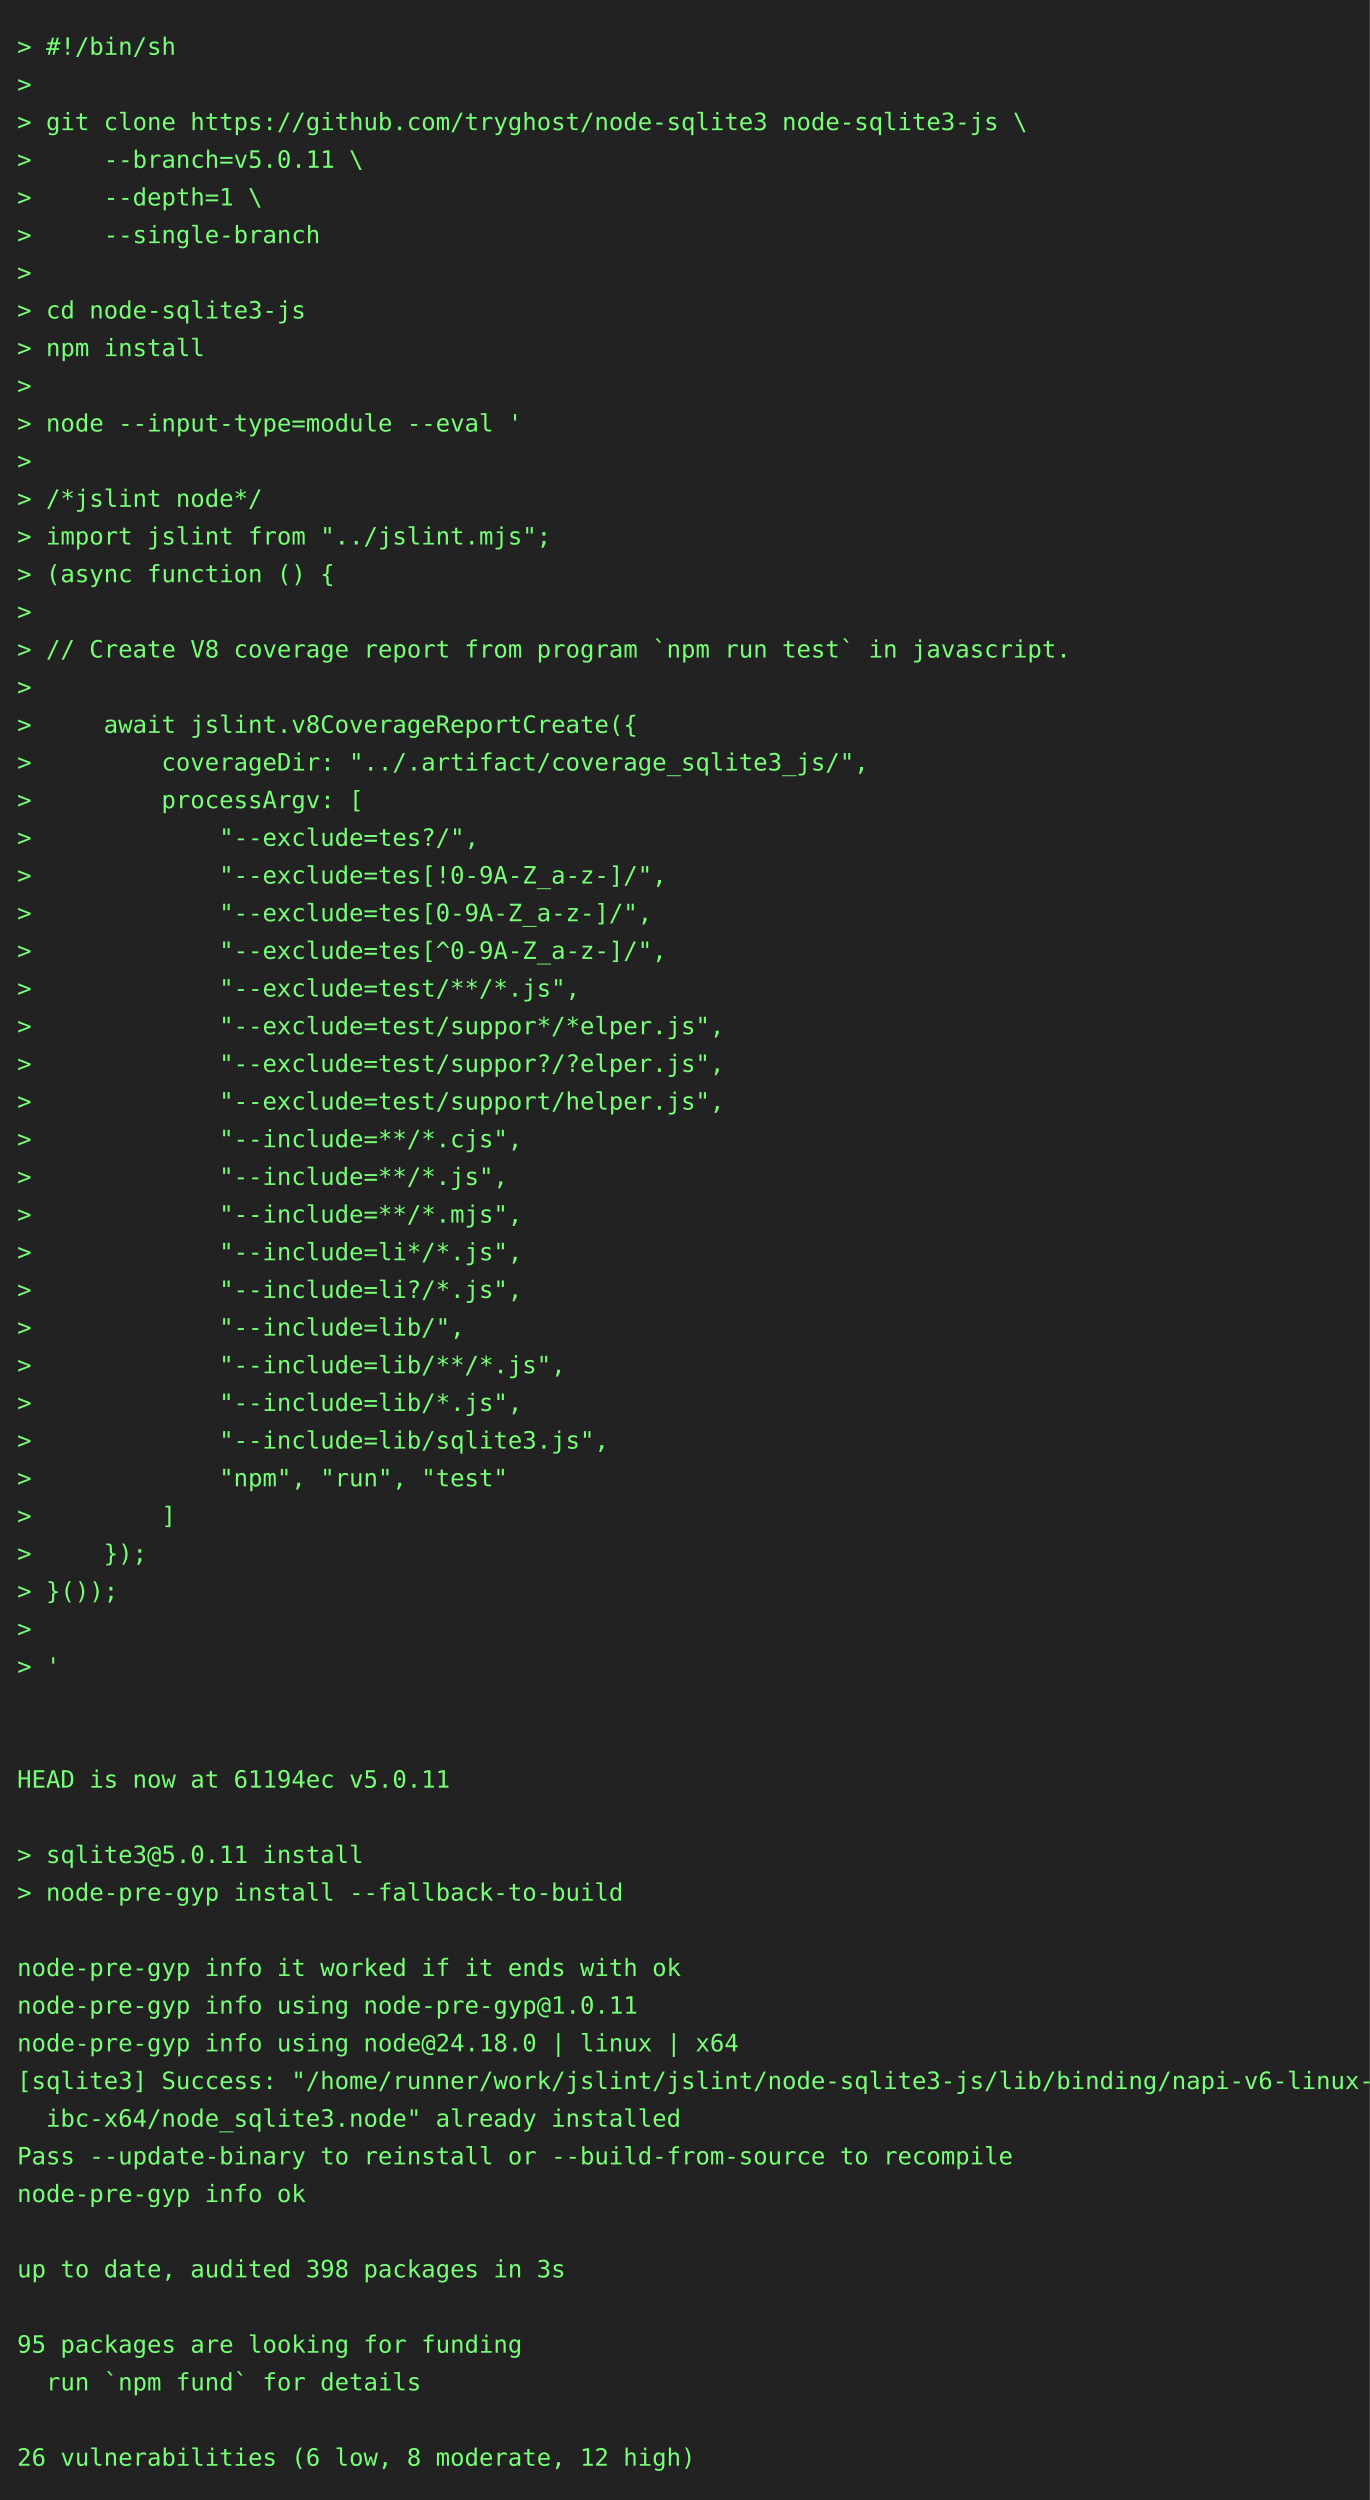
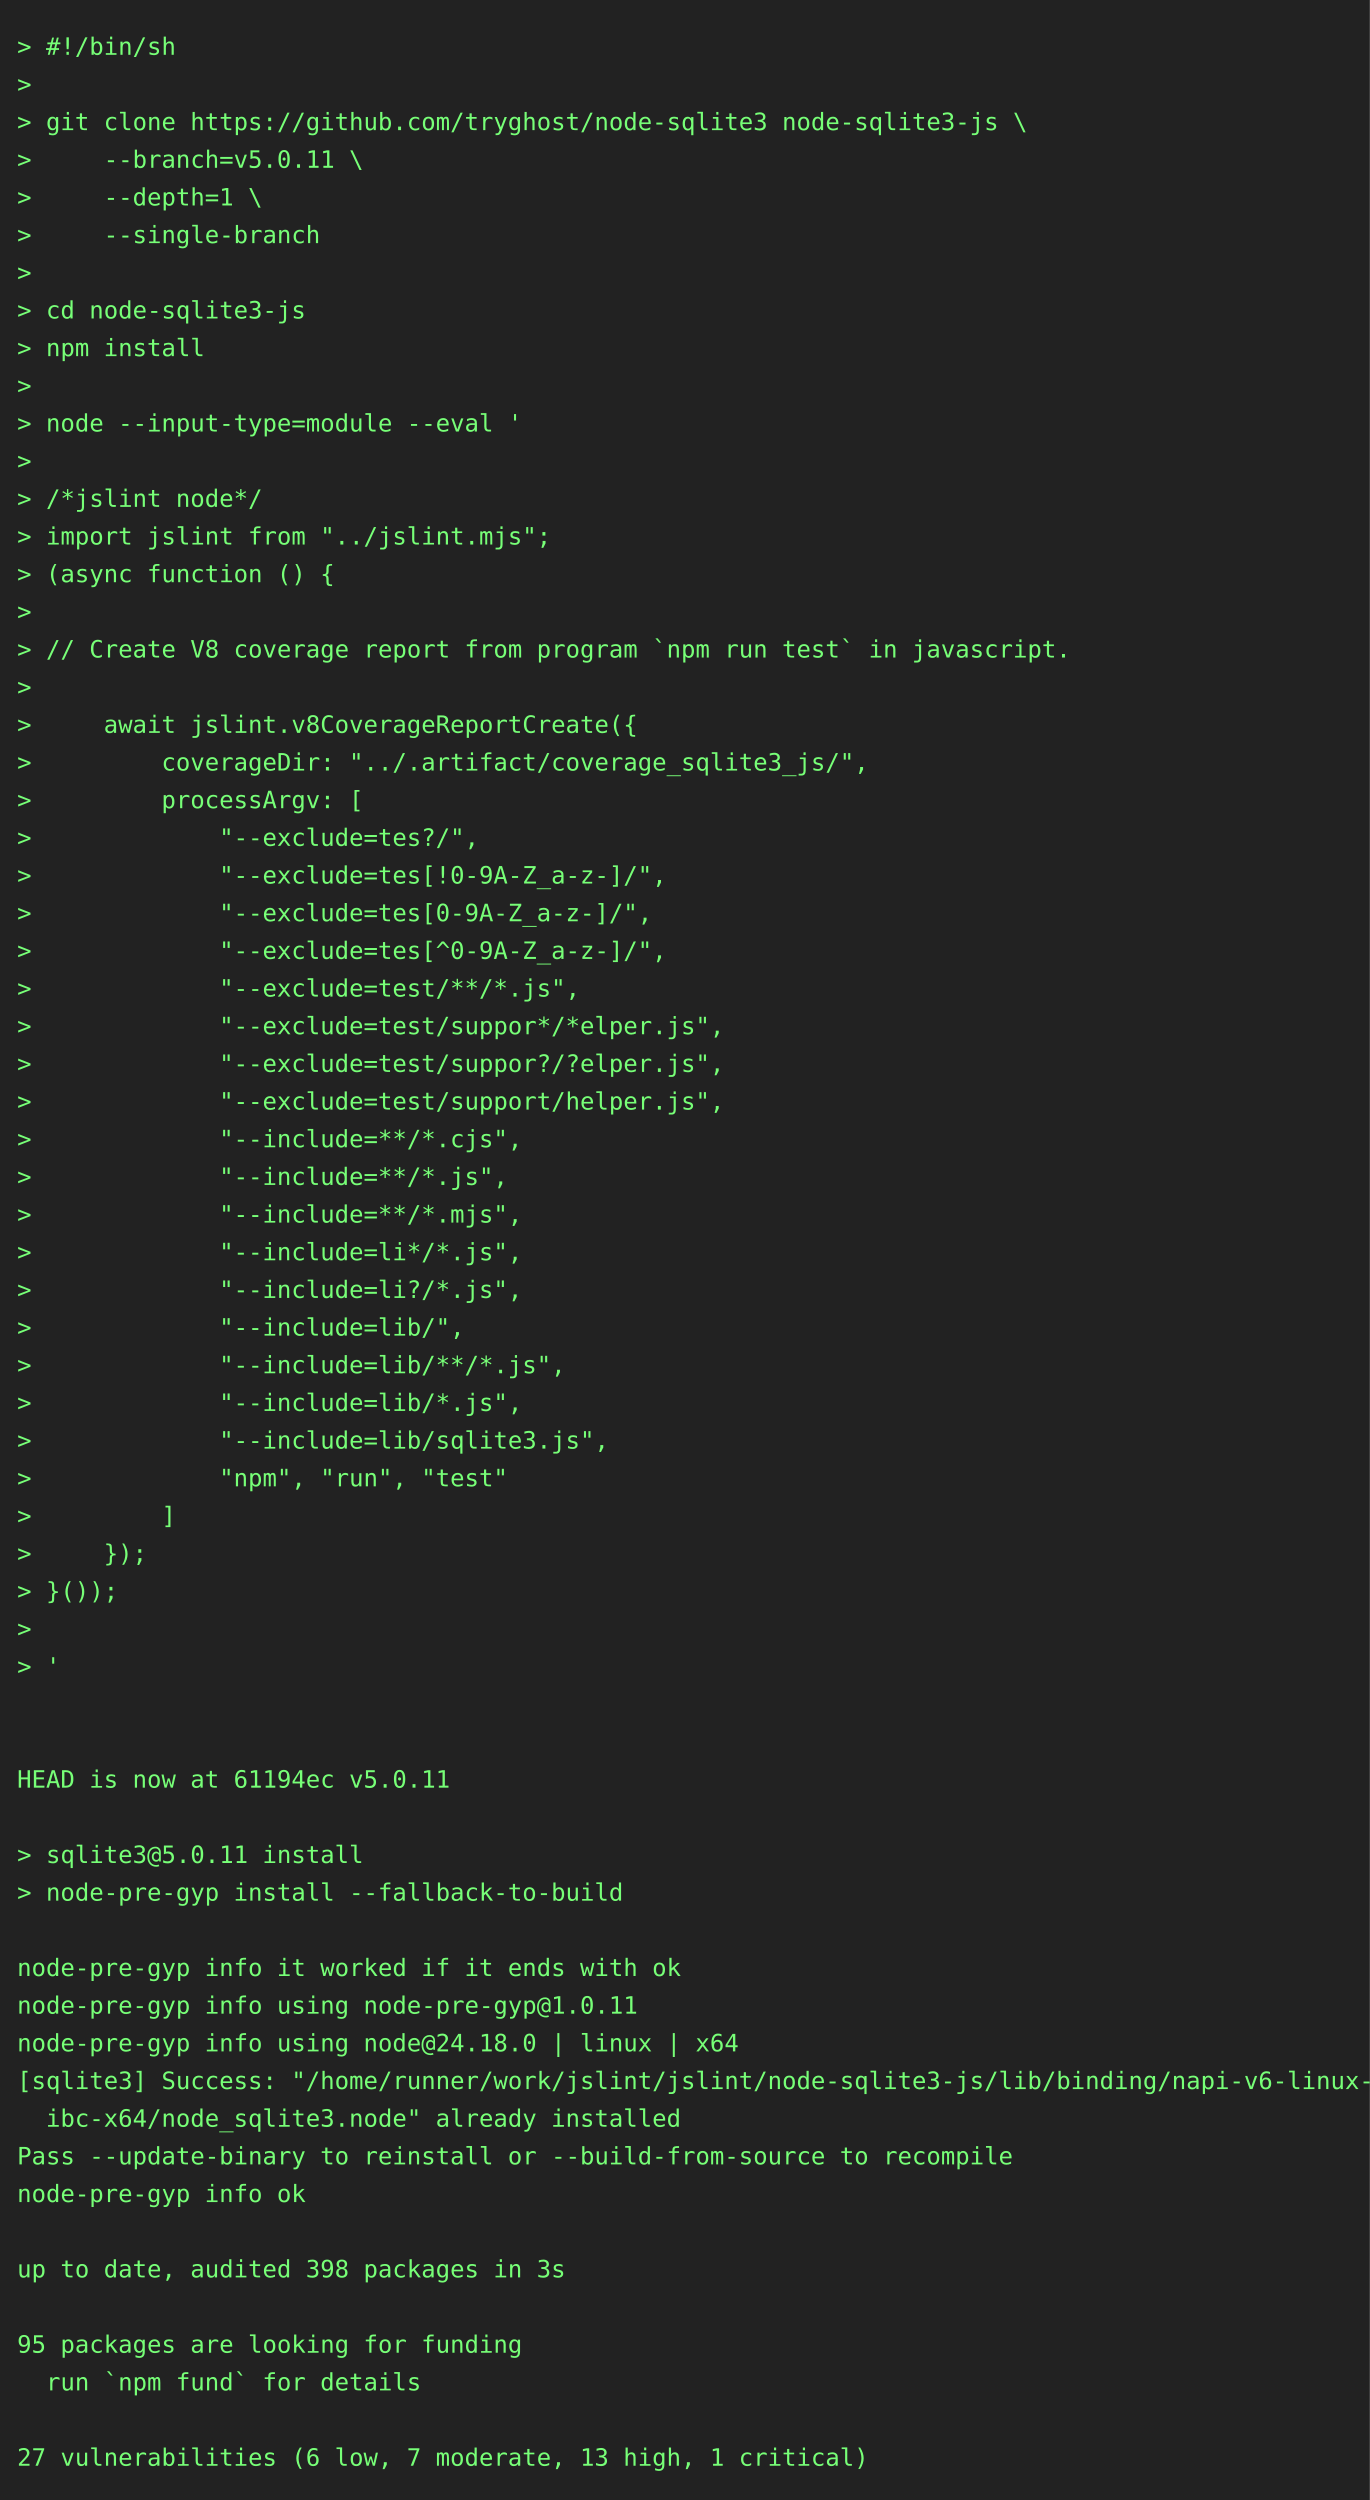
<svg xmlns="http://www.w3.org/2000/svg" height="1460" width="800">
  <rect height="1460" fill="#222" width="800" />
  <text fill="#7f7" font-family="consolas, menlo, monospace" font-size="14" xml:space="preserve">
    <tspan lengthAdjust="spacingAndGlyphs" textLength="768" x="10" y="32">&gt; #!/bin/sh                                                                                      </tspan>
    <tspan lengthAdjust="spacingAndGlyphs" textLength="768" x="10" y="54">&gt;                                                                                                </tspan>
    <tspan lengthAdjust="spacingAndGlyphs" textLength="768" x="10" y="76">&gt; git clone https://github.com/tryghost/node-sqlite3 node-sqlite3-js \                           </tspan>
    <tspan lengthAdjust="spacingAndGlyphs" textLength="768" x="10" y="98">&gt;     --branch=v5.0.11 \                                                                         </tspan>
    <tspan lengthAdjust="spacingAndGlyphs" textLength="768" x="10" y="120">&gt;     --depth=1 \                                                                                </tspan>
    <tspan lengthAdjust="spacingAndGlyphs" textLength="768" x="10" y="142">&gt;     --single-branch                                                                            </tspan>
    <tspan lengthAdjust="spacingAndGlyphs" textLength="768" x="10" y="164">&gt;                                                                                                </tspan>
    <tspan lengthAdjust="spacingAndGlyphs" textLength="768" x="10" y="186">&gt; cd node-sqlite3-js                                                                             </tspan>
    <tspan lengthAdjust="spacingAndGlyphs" textLength="768" x="10" y="208">&gt; npm install                                                                                    </tspan>
    <tspan lengthAdjust="spacingAndGlyphs" textLength="768" x="10" y="230">&gt;                                                                                                </tspan>
    <tspan lengthAdjust="spacingAndGlyphs" textLength="768" x="10" y="252">&gt; node --input-type=module --eval '                                                              </tspan>
    <tspan lengthAdjust="spacingAndGlyphs" textLength="768" x="10" y="274">&gt;                                                                                                </tspan>
    <tspan lengthAdjust="spacingAndGlyphs" textLength="768" x="10" y="296">&gt; /*jslint node*/                                                                                </tspan>
    <tspan lengthAdjust="spacingAndGlyphs" textLength="768" x="10" y="318">&gt; import jslint from "../jslint.mjs";                                                            </tspan>
    <tspan lengthAdjust="spacingAndGlyphs" textLength="768" x="10" y="340">&gt; (async function () {                                                                           </tspan>
    <tspan lengthAdjust="spacingAndGlyphs" textLength="768" x="10" y="362">&gt;                                                                                                </tspan>
    <tspan lengthAdjust="spacingAndGlyphs" textLength="768" x="10" y="384">&gt; // Create V8 coverage report from program `npm run test` in javascript.                        </tspan>
    <tspan lengthAdjust="spacingAndGlyphs" textLength="768" x="10" y="406">&gt;                                                                                                </tspan>
    <tspan lengthAdjust="spacingAndGlyphs" textLength="768" x="10" y="428">&gt;     await jslint.v8CoverageReportCreate({                                                      </tspan>
    <tspan lengthAdjust="spacingAndGlyphs" textLength="768" x="10" y="450">&gt;         coverageDir: "../.artifact/coverage_sqlite3_js/",                                      </tspan>
    <tspan lengthAdjust="spacingAndGlyphs" textLength="768" x="10" y="472">&gt;         processArgv: [                                                                         </tspan>
    <tspan lengthAdjust="spacingAndGlyphs" textLength="768" x="10" y="494">&gt;             "--exclude=tes?/",                                                                 </tspan>
    <tspan lengthAdjust="spacingAndGlyphs" textLength="768" x="10" y="516">&gt;             "--exclude=tes[!0-9A-Z_a-z-]/",                                                    </tspan>
    <tspan lengthAdjust="spacingAndGlyphs" textLength="768" x="10" y="538">&gt;             "--exclude=tes[0-9A-Z_a-z-]/",                                                     </tspan>
    <tspan lengthAdjust="spacingAndGlyphs" textLength="768" x="10" y="560">&gt;             "--exclude=tes[^0-9A-Z_a-z-]/",                                                    </tspan>
    <tspan lengthAdjust="spacingAndGlyphs" textLength="768" x="10" y="582">&gt;             "--exclude=test/**/*.js",                                                          </tspan>
    <tspan lengthAdjust="spacingAndGlyphs" textLength="768" x="10" y="604">&gt;             "--exclude=test/suppor*/*elper.js",                                                </tspan>
    <tspan lengthAdjust="spacingAndGlyphs" textLength="768" x="10" y="626">&gt;             "--exclude=test/suppor?/?elper.js",                                                </tspan>
    <tspan lengthAdjust="spacingAndGlyphs" textLength="768" x="10" y="648">&gt;             "--exclude=test/support/helper.js",                                                </tspan>
    <tspan lengthAdjust="spacingAndGlyphs" textLength="768" x="10" y="670">&gt;             "--include=**/*.cjs",                                                              </tspan>
    <tspan lengthAdjust="spacingAndGlyphs" textLength="768" x="10" y="692">&gt;             "--include=**/*.js",                                                               </tspan>
    <tspan lengthAdjust="spacingAndGlyphs" textLength="768" x="10" y="714">&gt;             "--include=**/*.mjs",                                                              </tspan>
    <tspan lengthAdjust="spacingAndGlyphs" textLength="768" x="10" y="736">&gt;             "--include=li*/*.js",                                                              </tspan>
    <tspan lengthAdjust="spacingAndGlyphs" textLength="768" x="10" y="758">&gt;             "--include=li?/*.js",                                                              </tspan>
    <tspan lengthAdjust="spacingAndGlyphs" textLength="768" x="10" y="780">&gt;             "--include=lib/",                                                                  </tspan>
    <tspan lengthAdjust="spacingAndGlyphs" textLength="768" x="10" y="802">&gt;             "--include=lib/**/*.js",                                                           </tspan>
    <tspan lengthAdjust="spacingAndGlyphs" textLength="768" x="10" y="824">&gt;             "--include=lib/*.js",                                                              </tspan>
    <tspan lengthAdjust="spacingAndGlyphs" textLength="768" x="10" y="846">&gt;             "--include=lib/sqlite3.js",                                                        </tspan>
    <tspan lengthAdjust="spacingAndGlyphs" textLength="768" x="10" y="868">&gt;             "npm", "run", "test"                                                               </tspan>
    <tspan lengthAdjust="spacingAndGlyphs" textLength="768" x="10" y="890">&gt;         ]                                                                                      </tspan>
    <tspan lengthAdjust="spacingAndGlyphs" textLength="768" x="10" y="912">&gt;     });                                                                                        </tspan>
    <tspan lengthAdjust="spacingAndGlyphs" textLength="768" x="10" y="934">&gt; }());                                                                                          </tspan>
    <tspan lengthAdjust="spacingAndGlyphs" textLength="768" x="10" y="956">&gt;                                                                                                </tspan>
    <tspan lengthAdjust="spacingAndGlyphs" textLength="768" x="10" y="978">&gt; '                                                                                              </tspan>
    <tspan lengthAdjust="spacingAndGlyphs" textLength="768" x="10" y="1000">                                                                                                 </tspan>
    <tspan lengthAdjust="spacingAndGlyphs" textLength="768" x="10" y="1022">                                                                                                 </tspan>
    <tspan lengthAdjust="spacingAndGlyphs" textLength="768" x="10" y="1044">HEAD is now at 61194ec v5.0.11                                                                   </tspan>
    <tspan lengthAdjust="spacingAndGlyphs" textLength="768" x="10" y="1066">                                                                                                 </tspan>
    <tspan lengthAdjust="spacingAndGlyphs" textLength="768" x="10" y="1088">&gt; sqlite3@5.0.11 install                                                                         </tspan>
    <tspan lengthAdjust="spacingAndGlyphs" textLength="768" x="10" y="1110">&gt; node-pre-gyp install --fallback-to-build                                                       </tspan>
    <tspan lengthAdjust="spacingAndGlyphs" textLength="768" x="10" y="1132">                                                                                                 </tspan>
    <tspan lengthAdjust="spacingAndGlyphs" textLength="768" x="10" y="1154">node-pre-gyp info it worked if it ends with ok                                                   </tspan>
    <tspan lengthAdjust="spacingAndGlyphs" textLength="768" x="10" y="1176">node-pre-gyp info using node-pre-gyp@1.0.11                                                      </tspan>
    <tspan lengthAdjust="spacingAndGlyphs" textLength="768" x="10" y="1198">node-pre-gyp info using node@24.18.0 | linux | x64                                               </tspan>
    <tspan lengthAdjust="spacingAndGlyphs" textLength="768" x="10" y="1220">[sqlite3] Success: "/home/runner/work/jslint/jslint/node-sqlite3-js/lib/binding/napi-v6-linux-gl\</tspan>
    <tspan lengthAdjust="spacingAndGlyphs" textLength="768" x="10" y="1242">  ibc-x64/node_sqlite3.node" already installed                                                   </tspan>
    <tspan lengthAdjust="spacingAndGlyphs" textLength="768" x="10" y="1264">Pass --update-binary to reinstall or --build-from-source to recompile                            </tspan>
    <tspan lengthAdjust="spacingAndGlyphs" textLength="768" x="10" y="1286">node-pre-gyp info ok                                                                             </tspan>
    <tspan lengthAdjust="spacingAndGlyphs" textLength="768" x="10" y="1308">                                                                                                 </tspan>
    <tspan lengthAdjust="spacingAndGlyphs" textLength="768" x="10" y="1330">up to date, audited 398 packages in 3s                                                           </tspan>
    <tspan lengthAdjust="spacingAndGlyphs" textLength="768" x="10" y="1352">                                                                                                 </tspan>
    <tspan lengthAdjust="spacingAndGlyphs" textLength="768" x="10" y="1374">95 packages are looking for funding                                                              </tspan>
    <tspan lengthAdjust="spacingAndGlyphs" textLength="768" x="10" y="1396">  run `npm fund` for details                                                                     </tspan>
    <tspan lengthAdjust="spacingAndGlyphs" textLength="768" x="10" y="1418">                                                                                                 </tspan>
-     <tspan lengthAdjust="spacingAndGlyphs" textLength="768" x="10" y="1440">26 vulnerabilities (6 low, 8 moderate, 12 high)                                                  </tspan>
+     <tspan lengthAdjust="spacingAndGlyphs" textLength="768" x="10" y="1440">27 vulnerabilities (6 low, 7 moderate, 13 high, 1 critical)                                      </tspan>
  </text>
</svg>
